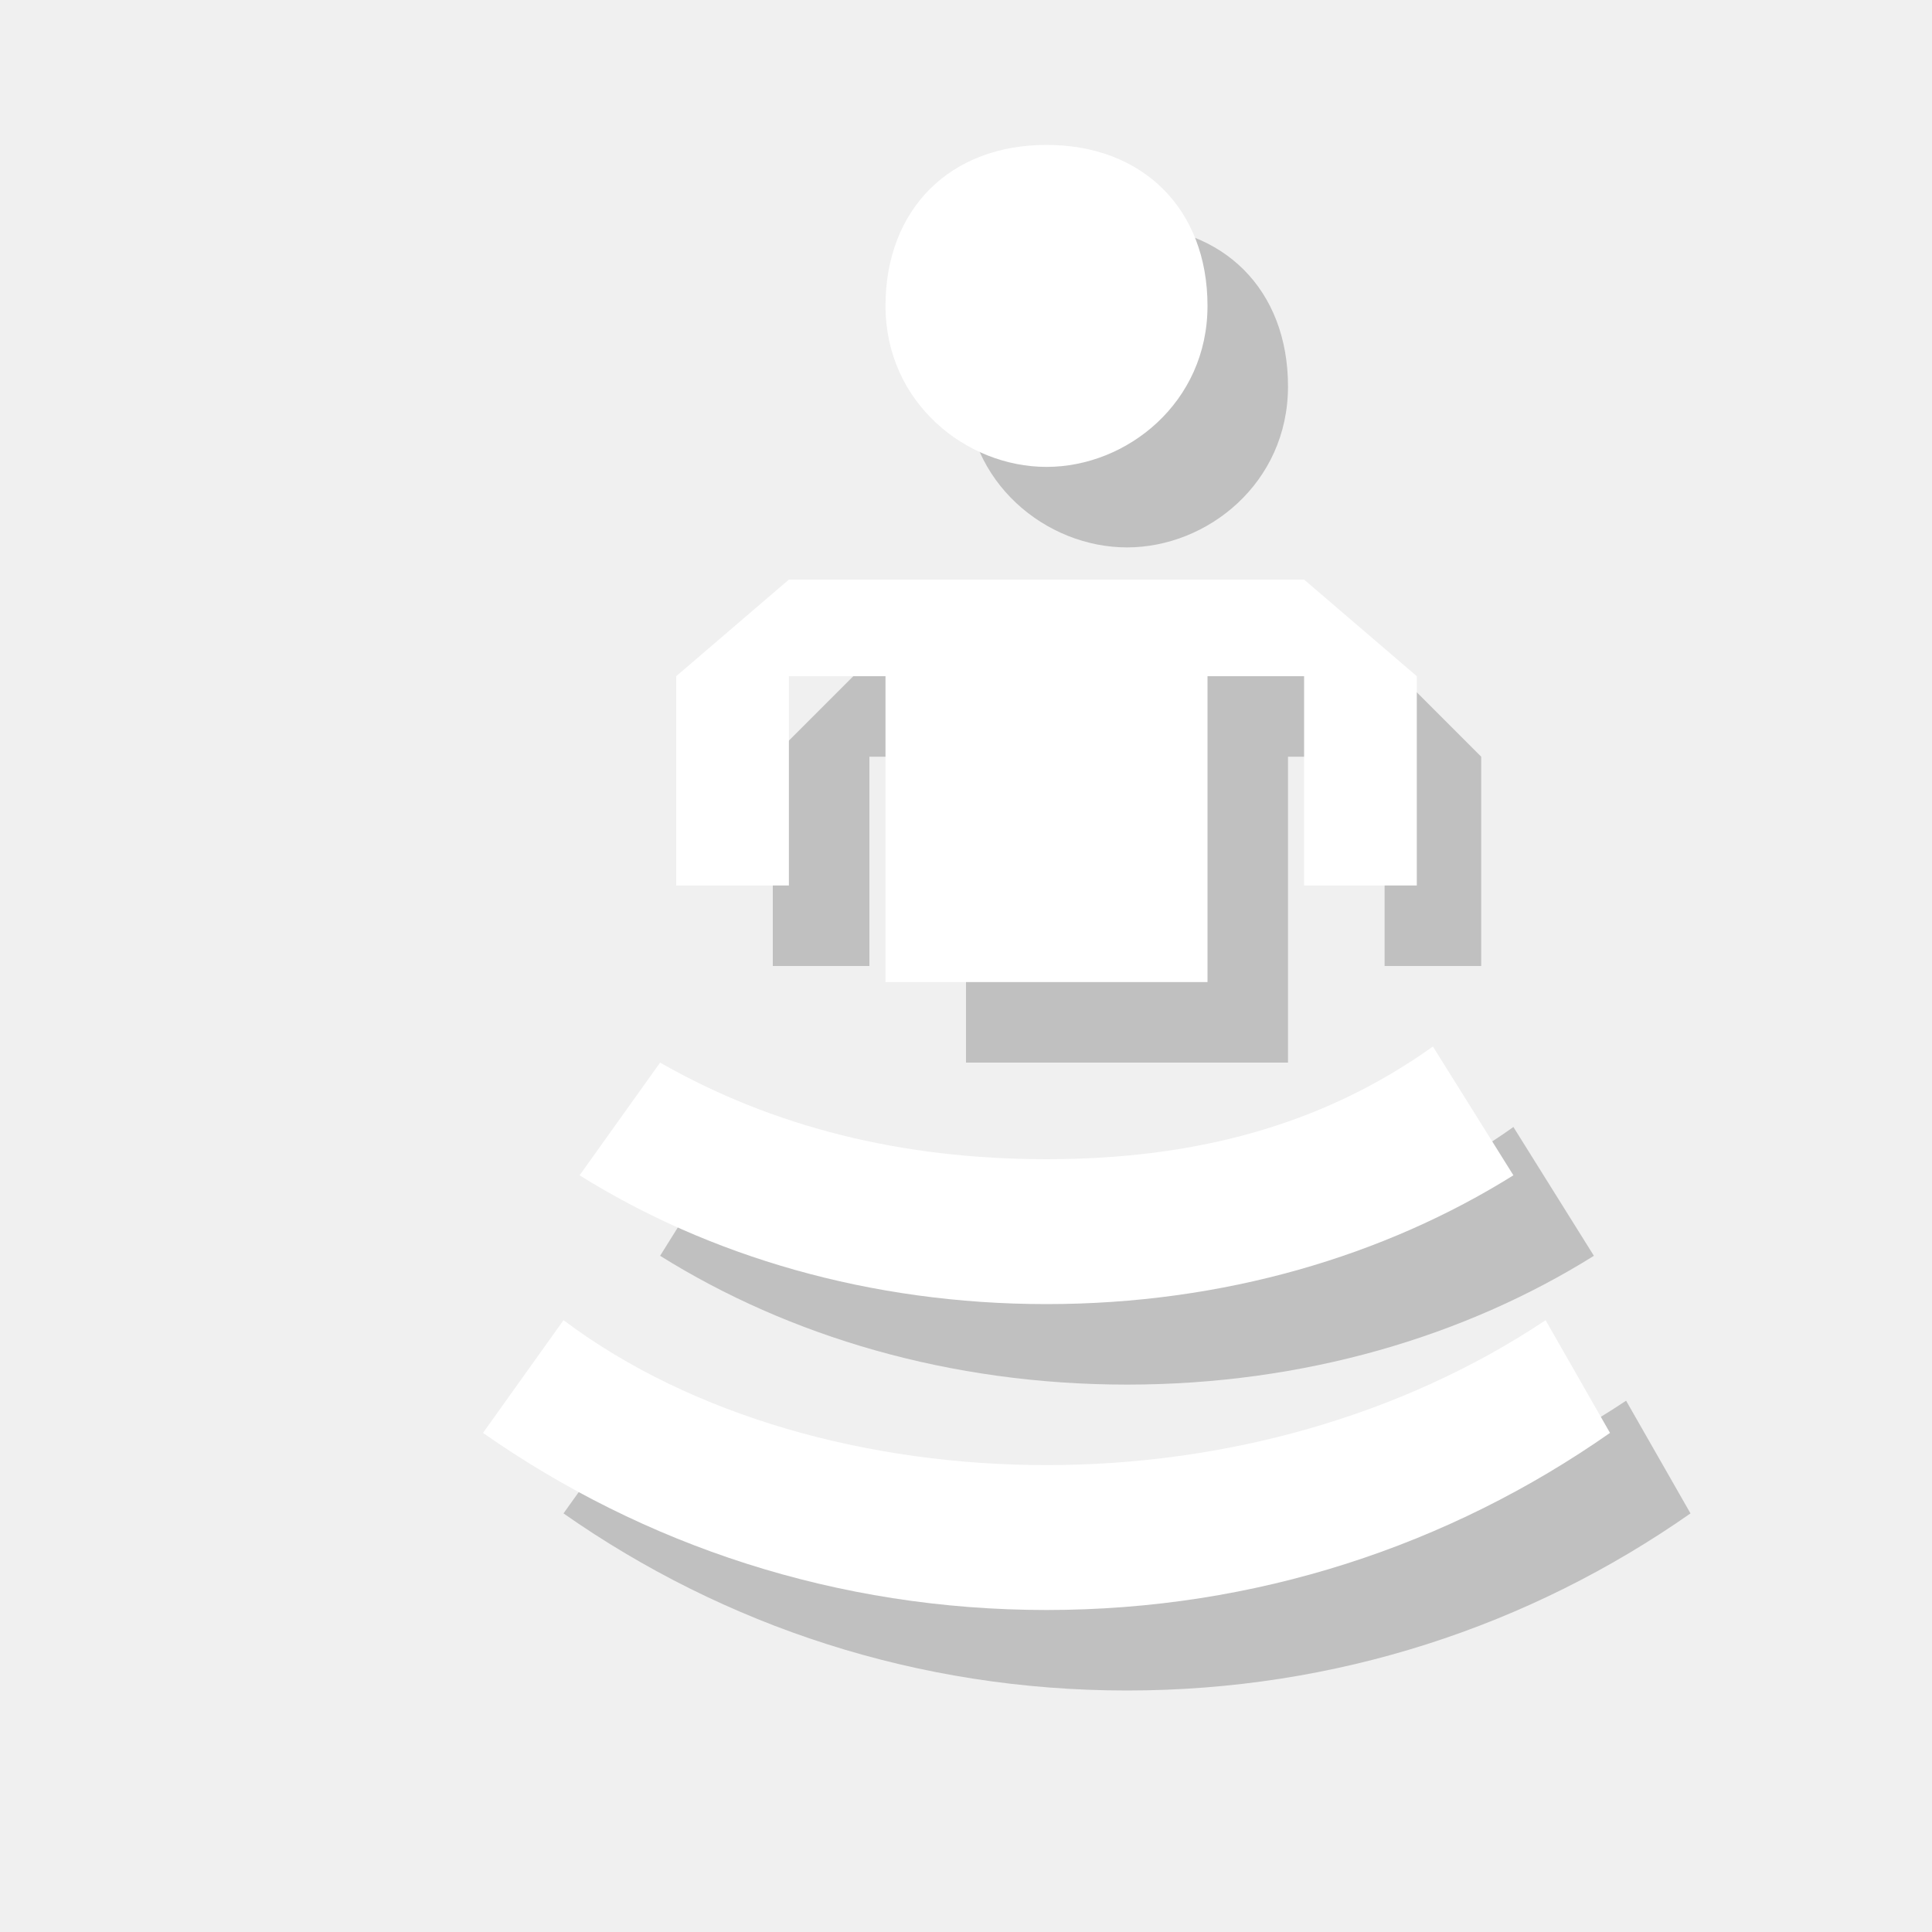
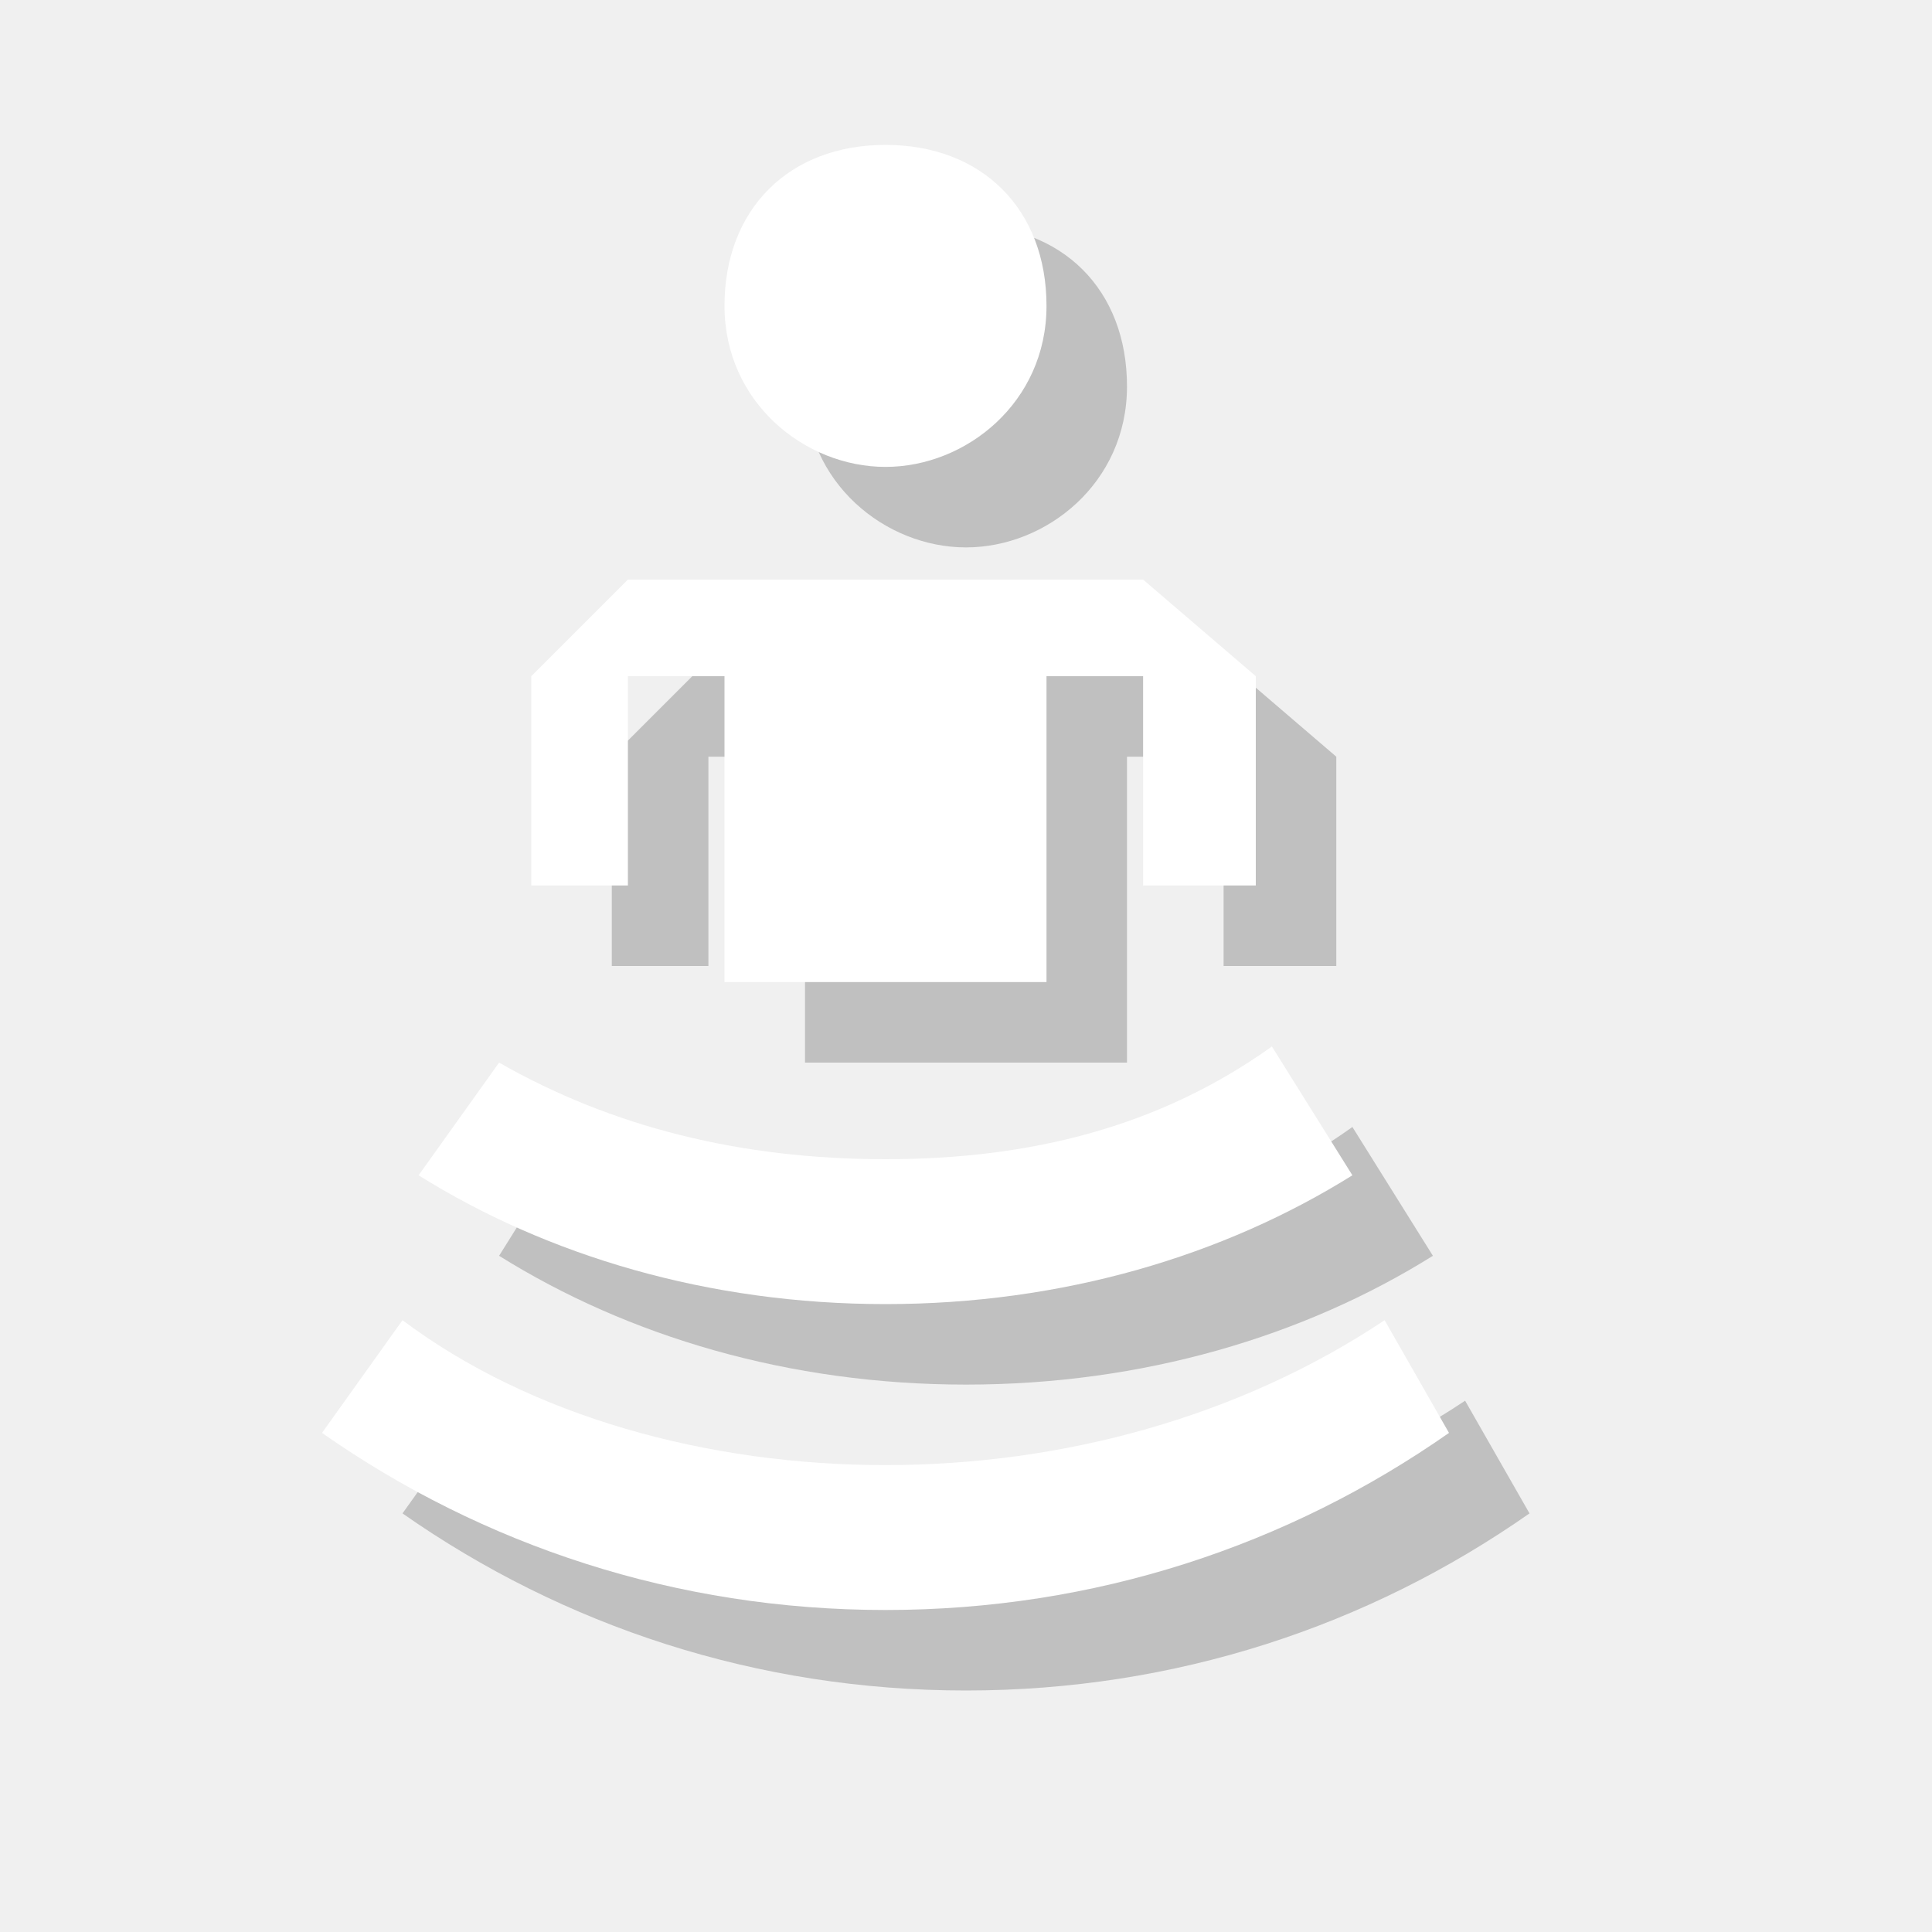
<svg xmlns="http://www.w3.org/2000/svg" version="1.1" x="0px" y="0px" viewBox="0 0 12 12" enable-background="new 0 0 12 12" xml:space="preserve">
  <g id="shadows">
    <g opacity="0.2">
-       <path d="M9.4,7C8.7,7.5,7.9,7.7,7,7.7c-0.9,0-1.7-0.2-2.4-0.7L4.1,7.8C4.9,8.3,5.9,8.6,7,8.6c1.1,0,2.1-0.3,2.9-0.8L9.4,7z" />
-       <path d="M10.1,8.7C9.2,9.3,8.1,9.6,7,9.6c-1.1,0-2.2-0.3-3-0.9L3.5,9.4c1,0.7,2.2,1.1,3.5,1.1c1.3,0,2.5-0.4,3.5-1.1L10.1,8.7z" />
-       <polygon points="5.4,4.1 4.8,4.7 4.8,6 5.4,6 5.4,4.7 6,4.7 6,6.6 8,6.6 8,4.7 8.6,4.7 8.6,6 9.2,6 9.2,4.7 8.6,4.1   " />
-       <path d="M7,3.4L7,3.4c-0.5,0-1-0.4-1-1s0.4-1,1-1s1,0.4,1,1S7.5,3.4,7,3.4z" />
+       <path d="M8.4,7C7.7,7.5,6.9,7.7,6,7.7c-0.9,0-1.7-0.2-2.4-0.7L3.1,7.8C3.9,8.3,4.9,8.6,6,8.6c1.1,0,2.1-0.3,2.9-0.8L8.4,7z" />
+       <path d="M9.1,8.7C8.2,9.3,7.1,9.6,6,9.6c-1.1,0-2.2-0.3-3-0.9L2.5,9.4c1,0.7,2.2,1.1,3.5,1.1c1.3,0,2.5-0.4,3.5-1.1L9.1,8.7z" />
+       <polygon points="4.4,4.1 3.8,4.7 3.8,6 4.4,6 4.4,4.7 5,4.7 5,6.6 7,6.6 7,4.7 7.6,4.7 7.6,6 8.3,6 8.3,4.7 7.6,4.1   " />
+       <path d="M6,3.4L6,3.4c-0.5,0-1-0.4-1-1s0.4-1,1-1s1,0.4,1,1S6.5,3.4,6,3.4z" />
    </g>
  </g>
  <g id="icons">
    <g>
-       <path fill="#FFFFFF" d="M8.9,6.5C8.2,7,7.4,7.2,6.5,7.2C5.6,7.2,4.8,7,4.1,6.6L3.6,7.3c0.8,0.5,1.8,0.8,2.9,0.8    c1.1,0,2.1-0.3,2.9-0.8L8.9,6.5z" />
-       <path fill="#FFFFFF" d="M9.6,8.2C8.7,8.8,7.6,9.1,6.5,9.1c-1.1,0-2.2-0.3-3-0.9L3,8.9C4,9.6,5.2,10,6.5,10C7.8,10,9,9.6,10,8.9    L9.6,8.2z" />
-       <polygon fill="#FFFFFF" points="4.9,3.6 4.2,4.2 4.2,5.5 4.9,5.5 4.9,4.2 5.5,4.2 5.5,6.1 7.5,6.1 7.5,4.2 8.1,4.2 8.1,5.5     8.8,5.5 8.8,4.2 8.1,3.6   " />
-       <path fill="#FFFFFF" d="M6.5,2.9L6.5,2.9c-0.5,0-1-0.4-1-1s0.4-1,1-1s1,0.4,1,1S7,2.9,6.5,2.9z" />
+       <path fill="#FFFFFF" d="M7.9,6.5C7.2,7,6.4,7.2,5.5,7.2C4.6,7.2,3.8,7,3.1,6.6L2.6,7.3c0.8,0.5,1.8,0.8,2.9,0.8    c1.1,0,2.1-0.3,2.9-0.8L7.9,6.5z" />
+       <path fill="#FFFFFF" d="M8.6,8.2C7.7,8.8,6.6,9.1,5.5,9.1c-1.1,0-2.2-0.3-3-0.9L2,8.9C3,9.6,4.2,10,5.5,10C6.8,10,8,9.6,9,8.9    L8.6,8.2z" />
+       <polygon fill="#FFFFFF" points="3.9,3.6 3.3,4.2 3.3,5.5 3.9,5.5 3.9,4.2 4.5,4.2 4.5,6.1 6.5,6.1 6.5,4.2 7.1,4.2 7.1,5.5     7.8,5.5 7.8,4.2 7.1,3.6   " />
+       <path fill="#FFFFFF" d="M5.5,2.9L5.5,2.9c-0.5,0-1-0.4-1-1s0.4-1,1-1s1,0.4,1,1S6,2.9,5.5,2.9z" />
    </g>
  </g>
  <g id="guides">
</g>
</svg>
